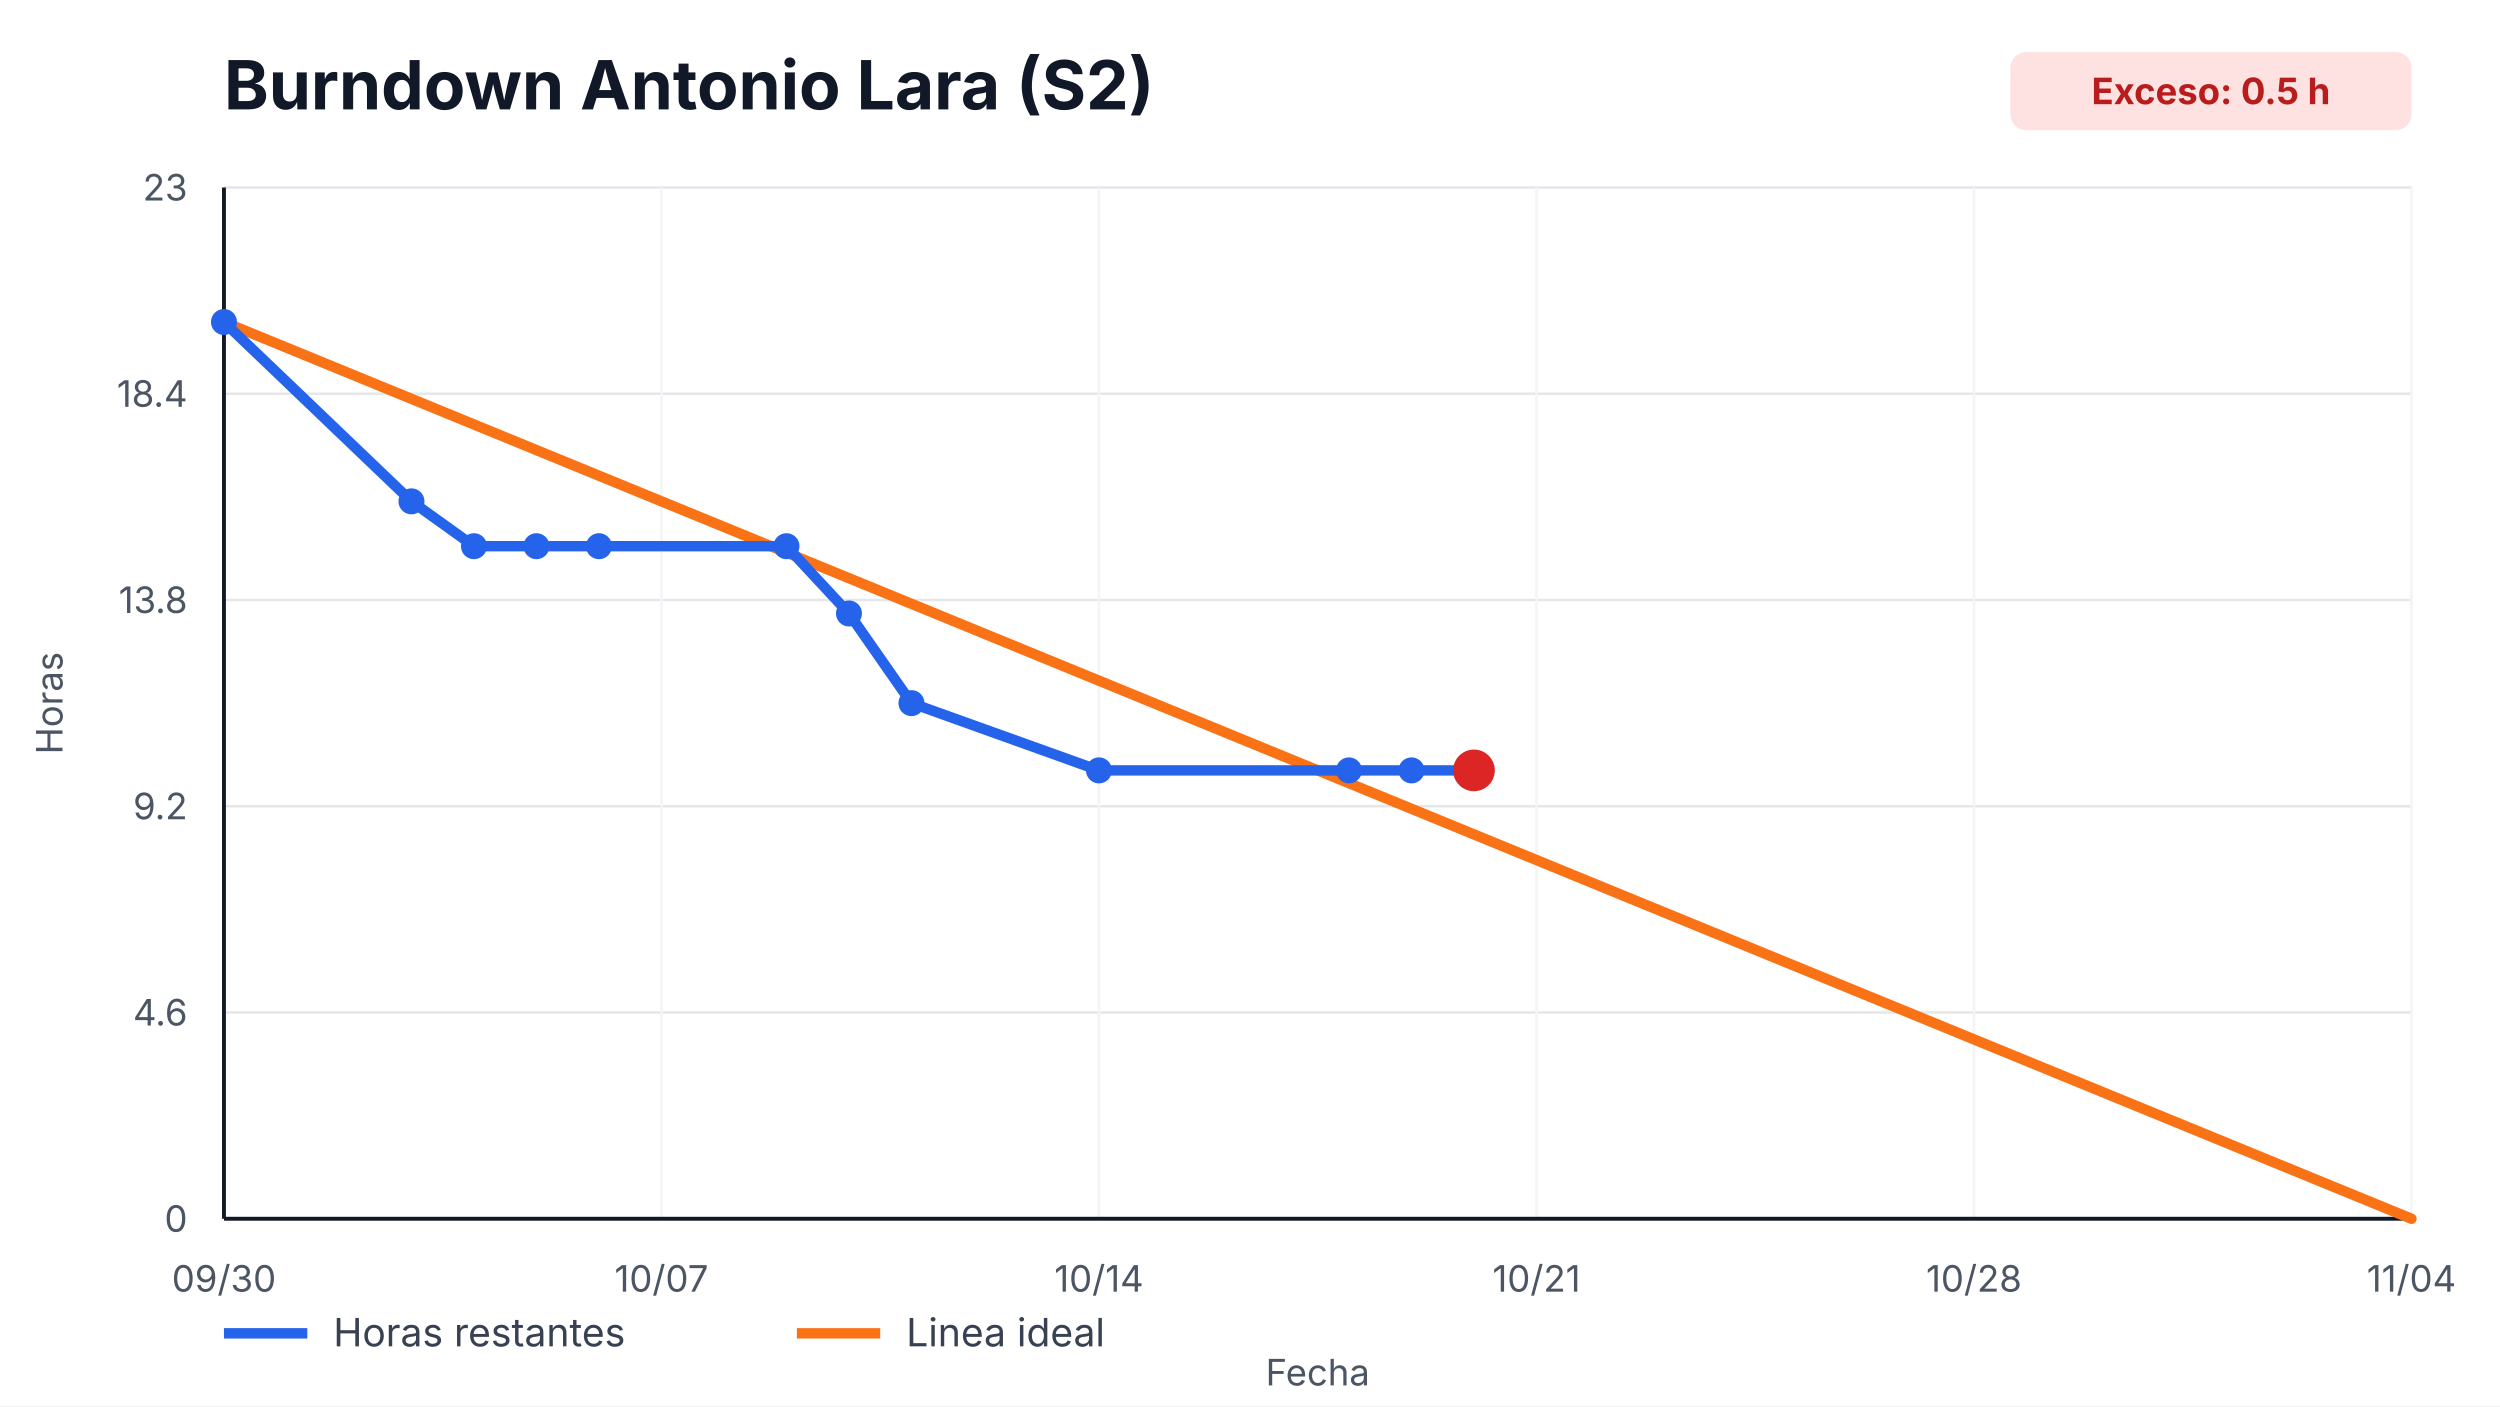
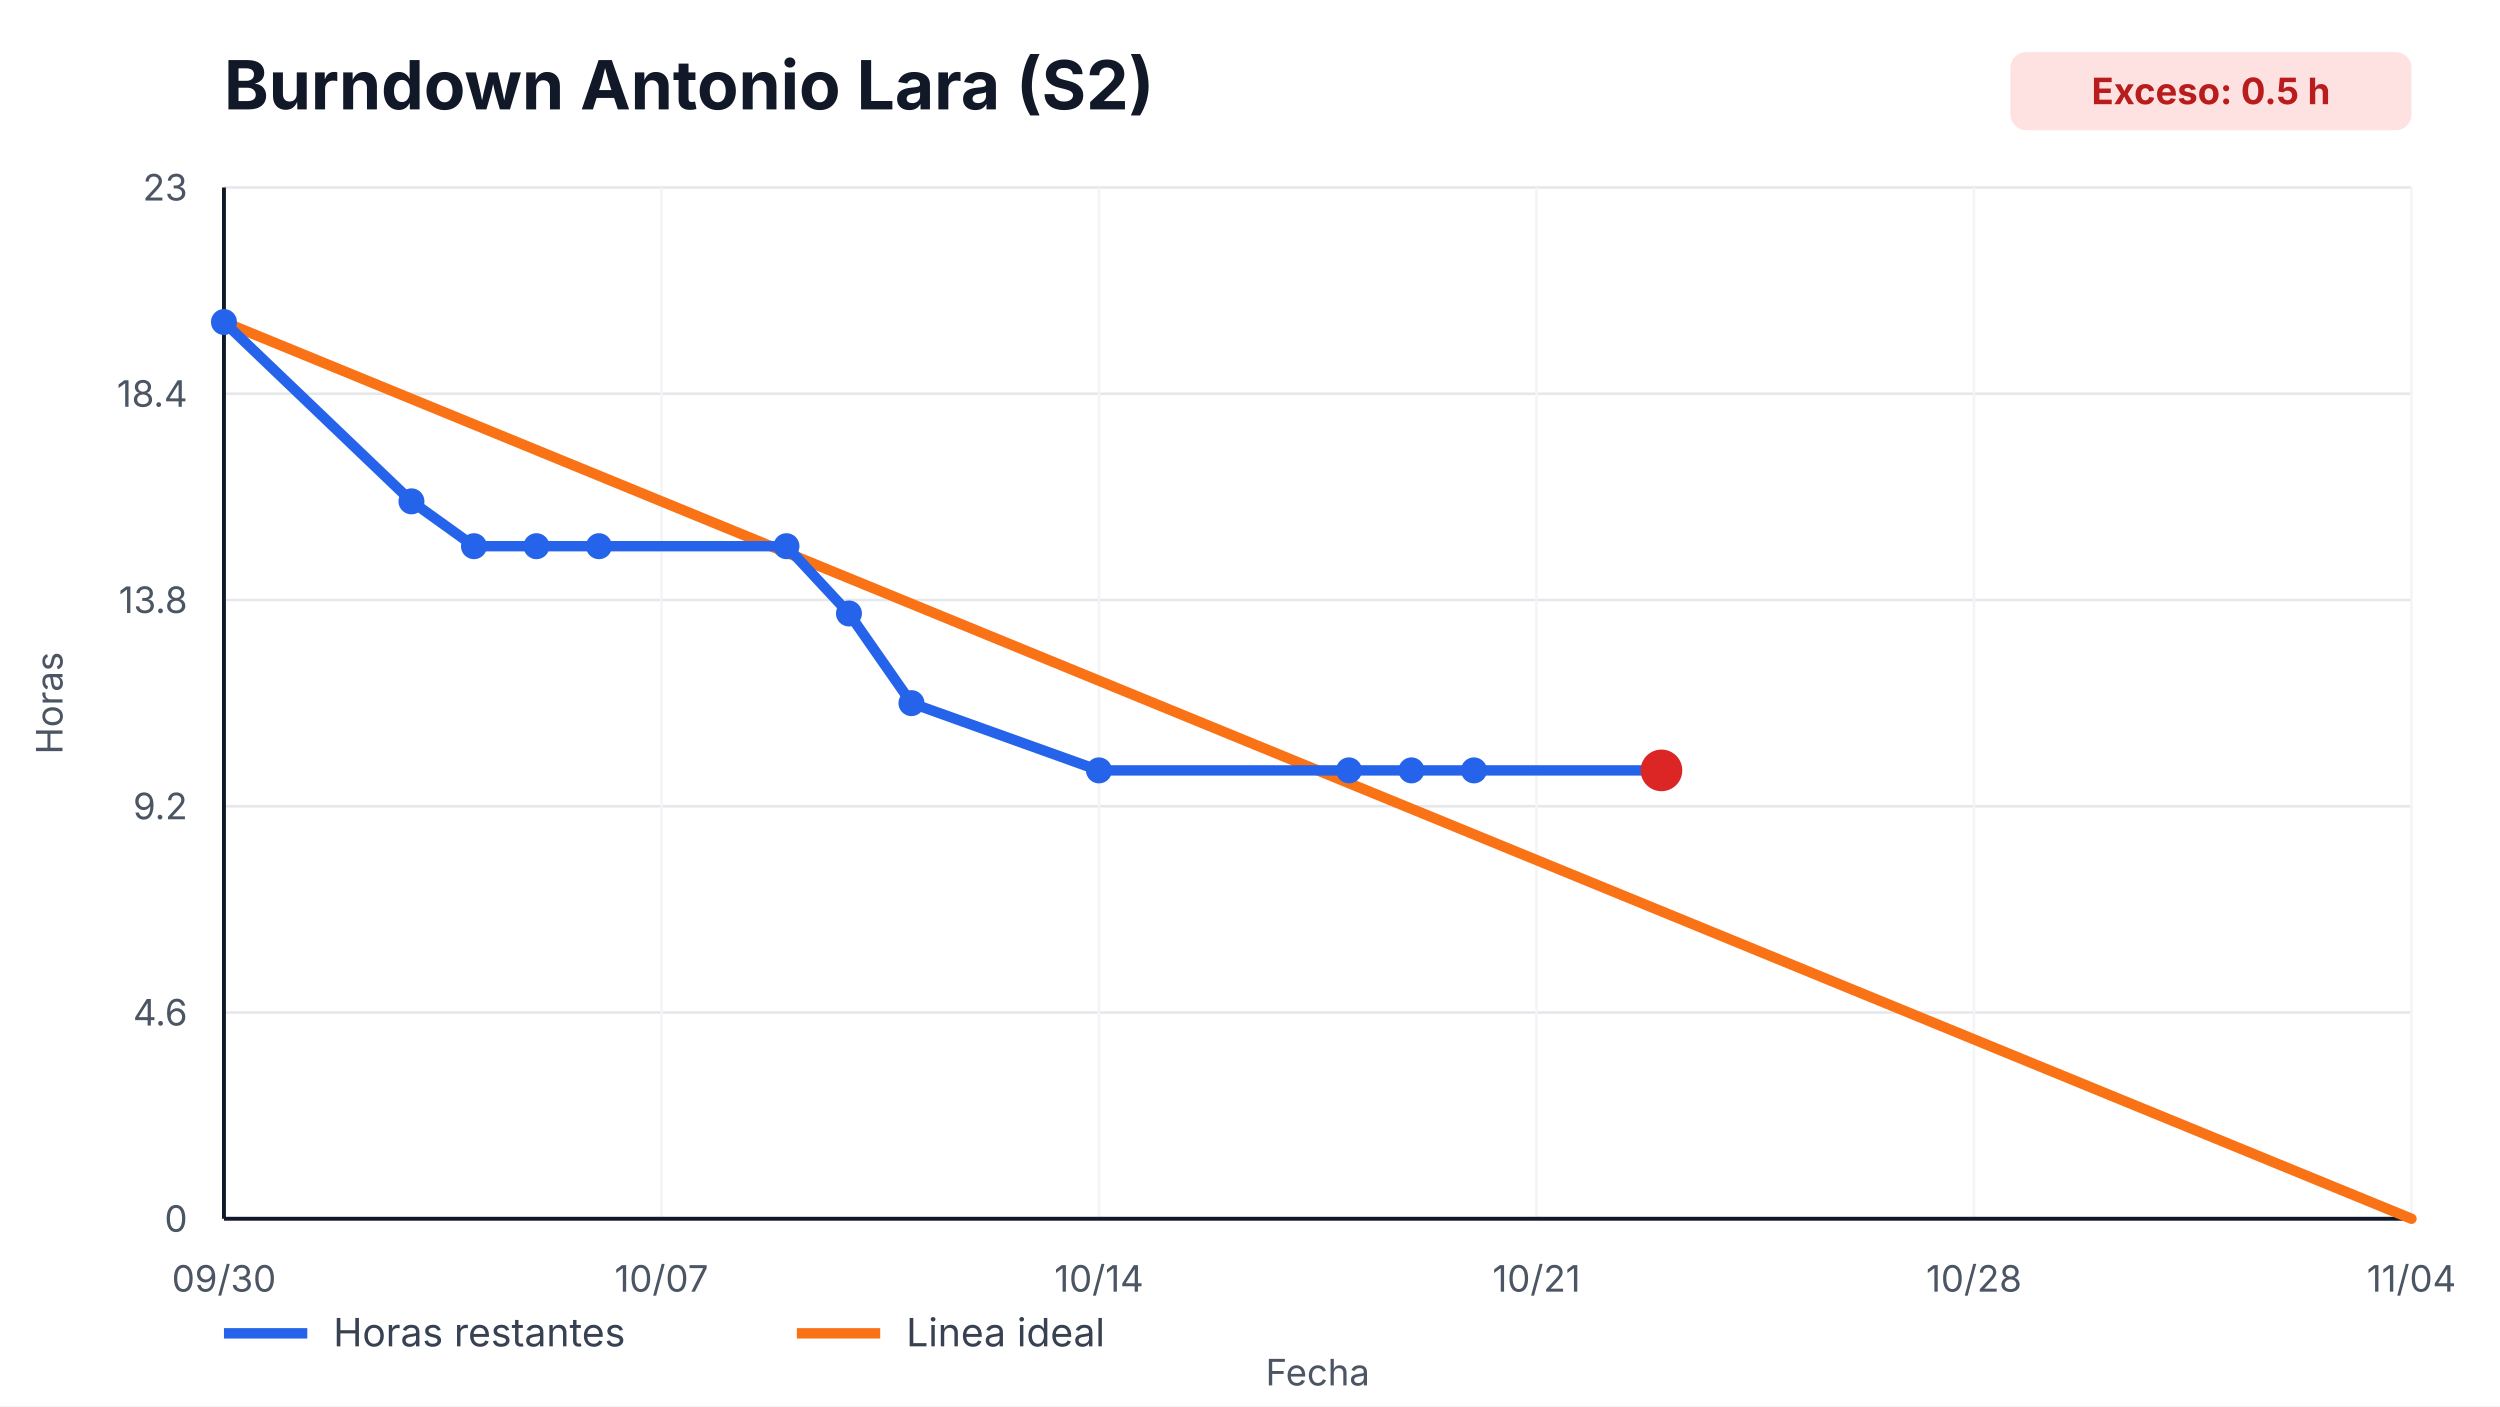
<svg xmlns="http://www.w3.org/2000/svg" width="960" height="540" viewBox="0 0 960 540" role="img" aria-label="Burndown Antonio Lara (S2)">
  <style>
    text { font-family: -apple-system, BlinkMacSystemFont, "Segoe UI", sans-serif; fill: #111827; }
    .title { font-size: 26px; font-weight: 700; }
    .axis { font-size: 14px; fill: #4b5563; }
    .legend { font-size: 15px; fill: #374151; }
    .overrun { font-size: 14px; font-weight: 700; fill: #b91c1c; }
  </style>
  <rect width="100%" height="100%" fill="#ffffff" />
  <text x="86" y="42" class="title">Burndown Antonio Lara (S2)</text>
  <rect x="772" y="20" width="154" height="30" rx="6" fill="#fee2e2" />
  <text x="849" y="40" text-anchor="middle" class="overrun">Exceso: 0.5 h</text>
  <g>
    <line x1="86" y1="468.00" x2="926" y2="468.00" stroke="#e5e7eb" />
    <line x1="86" y1="388.80" x2="926" y2="388.80" stroke="#e5e7eb" />
    <line x1="86" y1="309.60" x2="926" y2="309.60" stroke="#e5e7eb" />
    <line x1="86" y1="230.40" x2="926" y2="230.40" stroke="#e5e7eb" />
    <line x1="86" y1="151.20" x2="926" y2="151.20" stroke="#e5e7eb" />
    <line x1="86" y1="72.00" x2="926" y2="72.00" stroke="#e5e7eb" />
  </g>
  <g>
    <line x1="86.00" y1="72" x2="86.00" y2="468" stroke="#f3f4f6" />
    <text x="86.00" y="496" text-anchor="middle" class="axis">09/30</text>
    <line x1="254.00" y1="72" x2="254.00" y2="468" stroke="#f3f4f6" />
    <text x="254.00" y="496" text-anchor="middle" class="axis">10/07</text>
    <line x1="422.00" y1="72" x2="422.00" y2="468" stroke="#f3f4f6" />
    <text x="422.00" y="496" text-anchor="middle" class="axis">10/14</text>
    <line x1="590.00" y1="72" x2="590.00" y2="468" stroke="#f3f4f6" />
    <text x="590.00" y="496" text-anchor="middle" class="axis">10/21</text>
    <line x1="758.00" y1="72" x2="758.00" y2="468" stroke="#f3f4f6" />
    <text x="758.00" y="496" text-anchor="middle" class="axis">10/28</text>
    <line x1="926.00" y1="72" x2="926.00" y2="468" stroke="#f3f4f6" />
    <text x="926.00" y="496" text-anchor="middle" class="axis">11/04</text>
  </g>
  <line x1="86" y1="468" x2="926" y2="468" stroke="#111827" stroke-width="1.5" />
  <line x1="86" y1="72" x2="86" y2="468" stroke="#111827" stroke-width="1.5" />
  <g>
    <text x="72" y="473.00" text-anchor="end" class="axis">0</text>
    <text x="72" y="393.80" text-anchor="end" class="axis">4.6</text>
    <text x="72" y="314.60" text-anchor="end" class="axis">9.2</text>
    <text x="72" y="235.40" text-anchor="end" class="axis">13.8</text>
    <text x="72" y="156.20" text-anchor="end" class="axis">18.4</text>
    <text x="72" y="77.00" text-anchor="end" class="axis">23</text>
  </g>
  <polyline points="86.00,123.65 926.00,468.00" fill="none" stroke="#f97316" stroke-width="4" stroke-linecap="round" />
-   <polyline points="86.00,123.65 158.00,192.52 182.00,209.74 206.00,209.74 230.00,209.74 302.00,209.74 326.00,235.57 350.00,270.00 422.00,295.83 518.00,295.83 542.00,295.83 566.00,295.83" fill="none" stroke="#2563eb" stroke-width="4" stroke-linecap="round" stroke-linejoin="round" />
+   <polyline points="86.00,123.65 158.00,192.52 182.00,209.74 206.00,209.74 230.00,209.74 302.00,209.74 326.00,235.57 350.00,270.00 422.00,295.83 518.00,295.83 542.00,295.83 566.00,295.83 638.00,295.83" fill="none" stroke="#2563eb" stroke-width="4" stroke-linecap="round" stroke-linejoin="round" />
  <g>
    <circle cx="86.00" cy="123.65" r="5" fill="#2563eb" />
    <circle cx="158.00" cy="192.52" r="5" fill="#2563eb" />
    <circle cx="182.00" cy="209.74" r="5" fill="#2563eb" />
    <circle cx="206.00" cy="209.74" r="5" fill="#2563eb" />
    <circle cx="230.00" cy="209.74" r="5" fill="#2563eb" />
    <circle cx="302.00" cy="209.74" r="5" fill="#2563eb" />
    <circle cx="326.00" cy="235.57" r="5" fill="#2563eb" />
    <circle cx="350.00" cy="270.00" r="5" fill="#2563eb" />
    <circle cx="422.00" cy="295.83" r="5" fill="#2563eb" />
    <circle cx="518.00" cy="295.83" r="5" fill="#2563eb" />
    <circle cx="542.00" cy="295.83" r="5" fill="#2563eb" />
    <circle cx="566.00" cy="295.83" r="5" fill="#2563eb" />
+     <circle cx="638.00" cy="295.83" r="5" fill="#2563eb" />
  </g>
-   <circle cx="566.00" cy="295.83" r="8" fill="#dc2626" />
+   <circle cx="638.00" cy="295.83" r="8" fill="#dc2626" />
  <line x1="86" y1="512" x2="118" y2="512" stroke="#2563eb" stroke-width="4" />
  <text x="128" y="517" class="legend">Horas restantes</text>
  <line x1="306" y1="512" x2="338" y2="512" stroke="#f97316" stroke-width="4" />
  <text x="348" y="517" class="legend">Linea ideal</text>
  <text x="506.0" y="532" text-anchor="middle" class="axis">Fecha</text>
  <text x="24" y="270.0" transform="rotate(-90 24,270.0)" text-anchor="middle" class="axis">Horas</text>
</svg>
